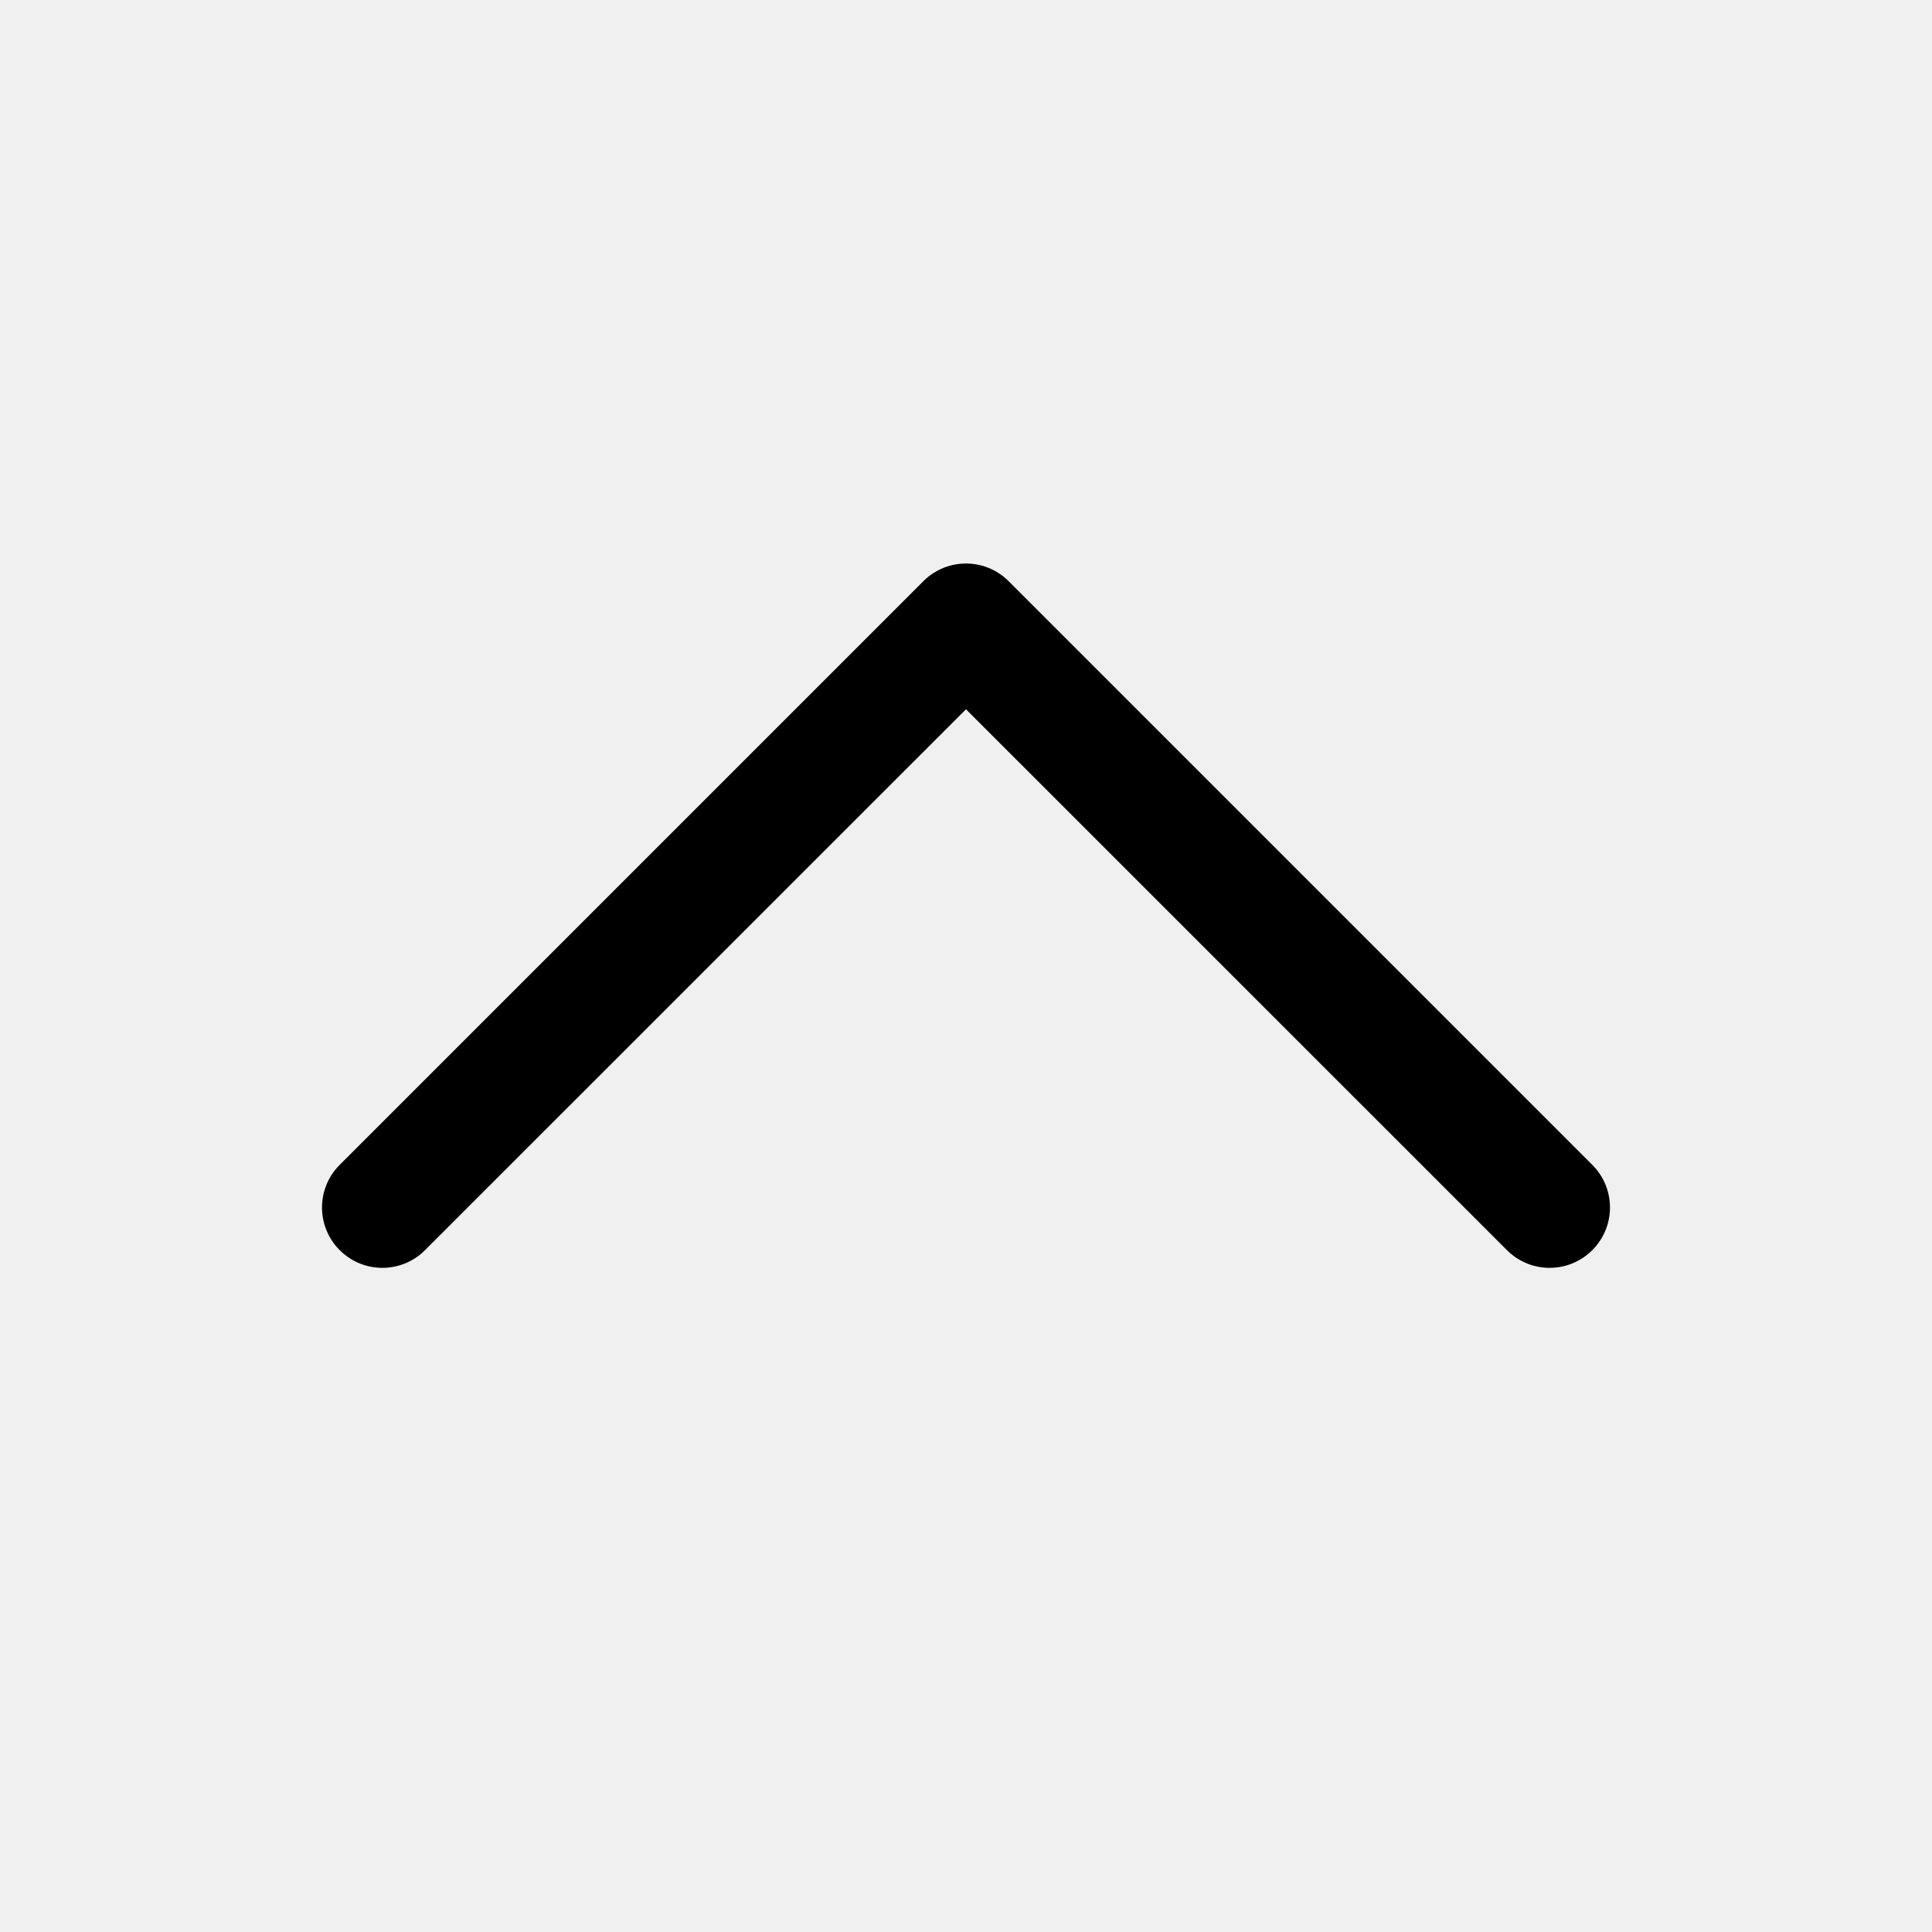
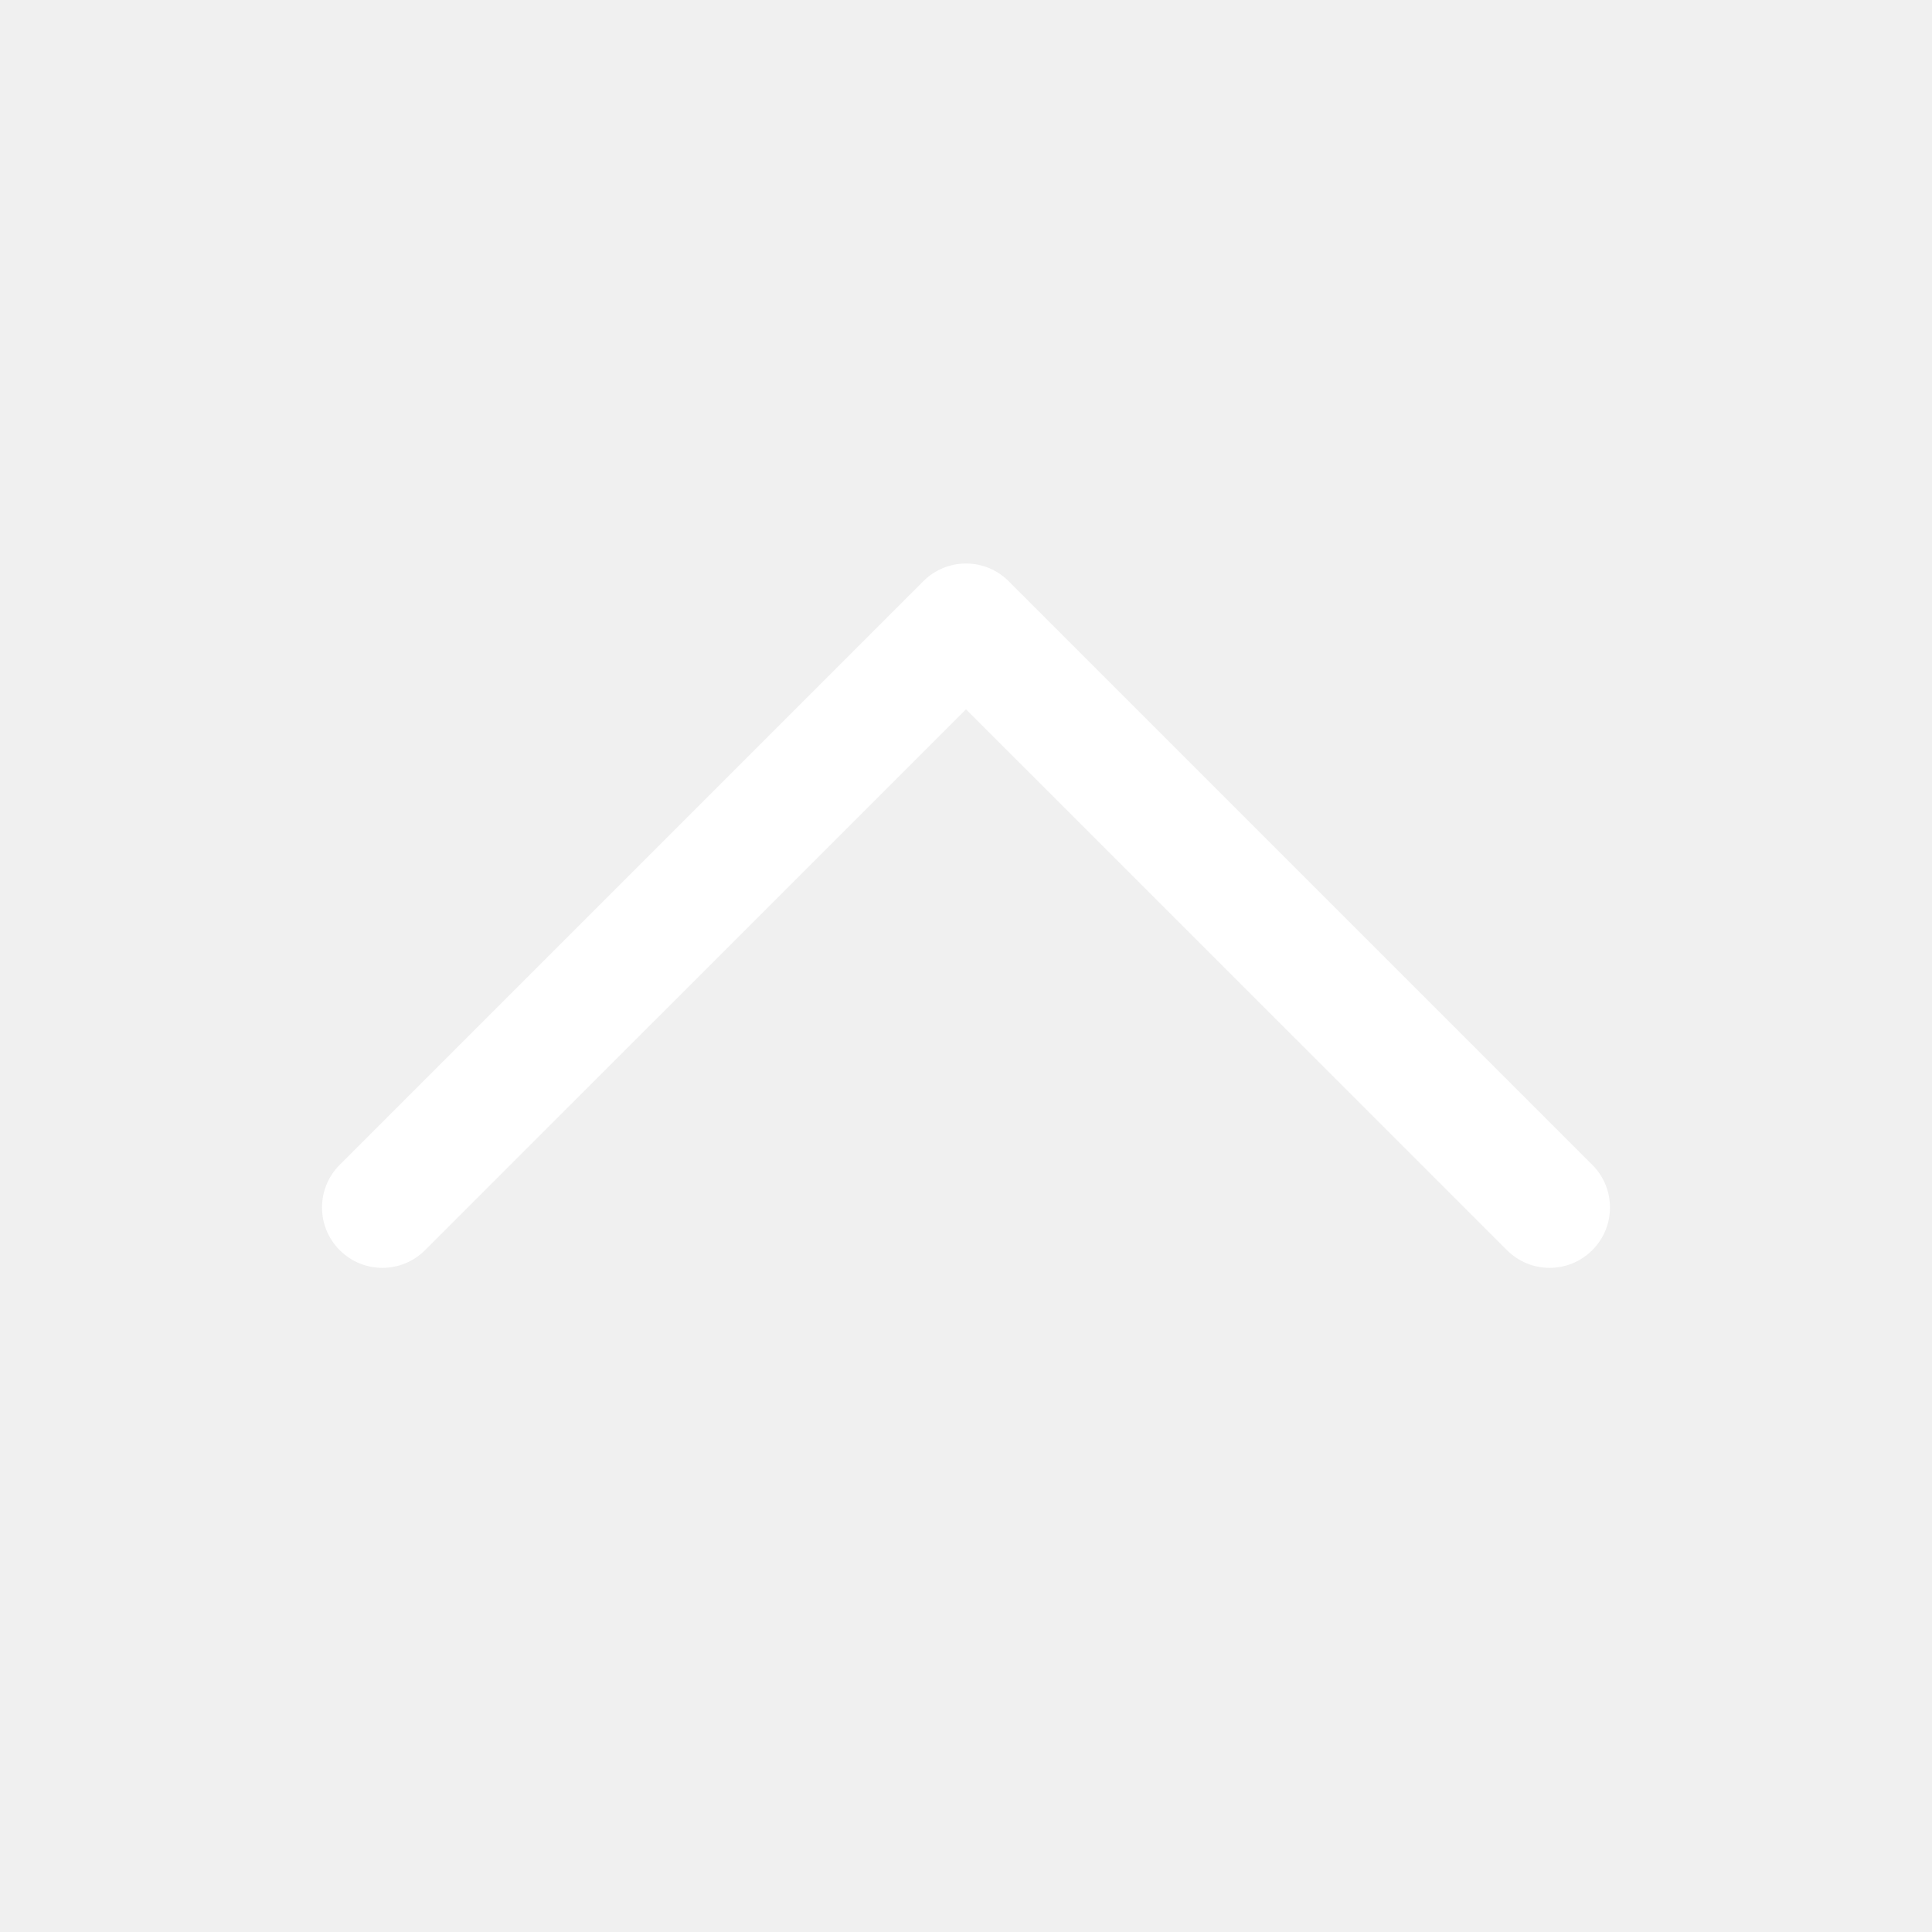
<svg xmlns="http://www.w3.org/2000/svg" width="24" height="24" viewBox="0 0 24 24" fill="none">
-   <path d="M4.22 15.53C4.513 15.823 4.987 15.823 5.28 15.53L12 8.811L18.72 15.53C19.013 15.823 19.487 15.823 19.78 15.53C20.073 15.237 20.073 14.763 19.78 14.47L12.53 7.22C12.237 6.927 11.763 6.927 11.47 7.22L4.22 14.47C3.927 14.763 3.927 15.237 4.22 15.53Z" fill="currentColor" />
+   <path d="M4.22 15.53C4.513 15.823 4.987 15.823 5.28 15.53L12 8.811L18.72 15.53C19.013 15.823 19.487 15.823 19.78 15.53C20.073 15.237 20.073 14.763 19.78 14.47L12.53 7.22C12.237 6.927 11.763 6.927 11.47 7.22L4.22 14.47C3.927 14.763 3.927 15.237 4.22 15.53Z" fill="#ffffff" />
</svg>
